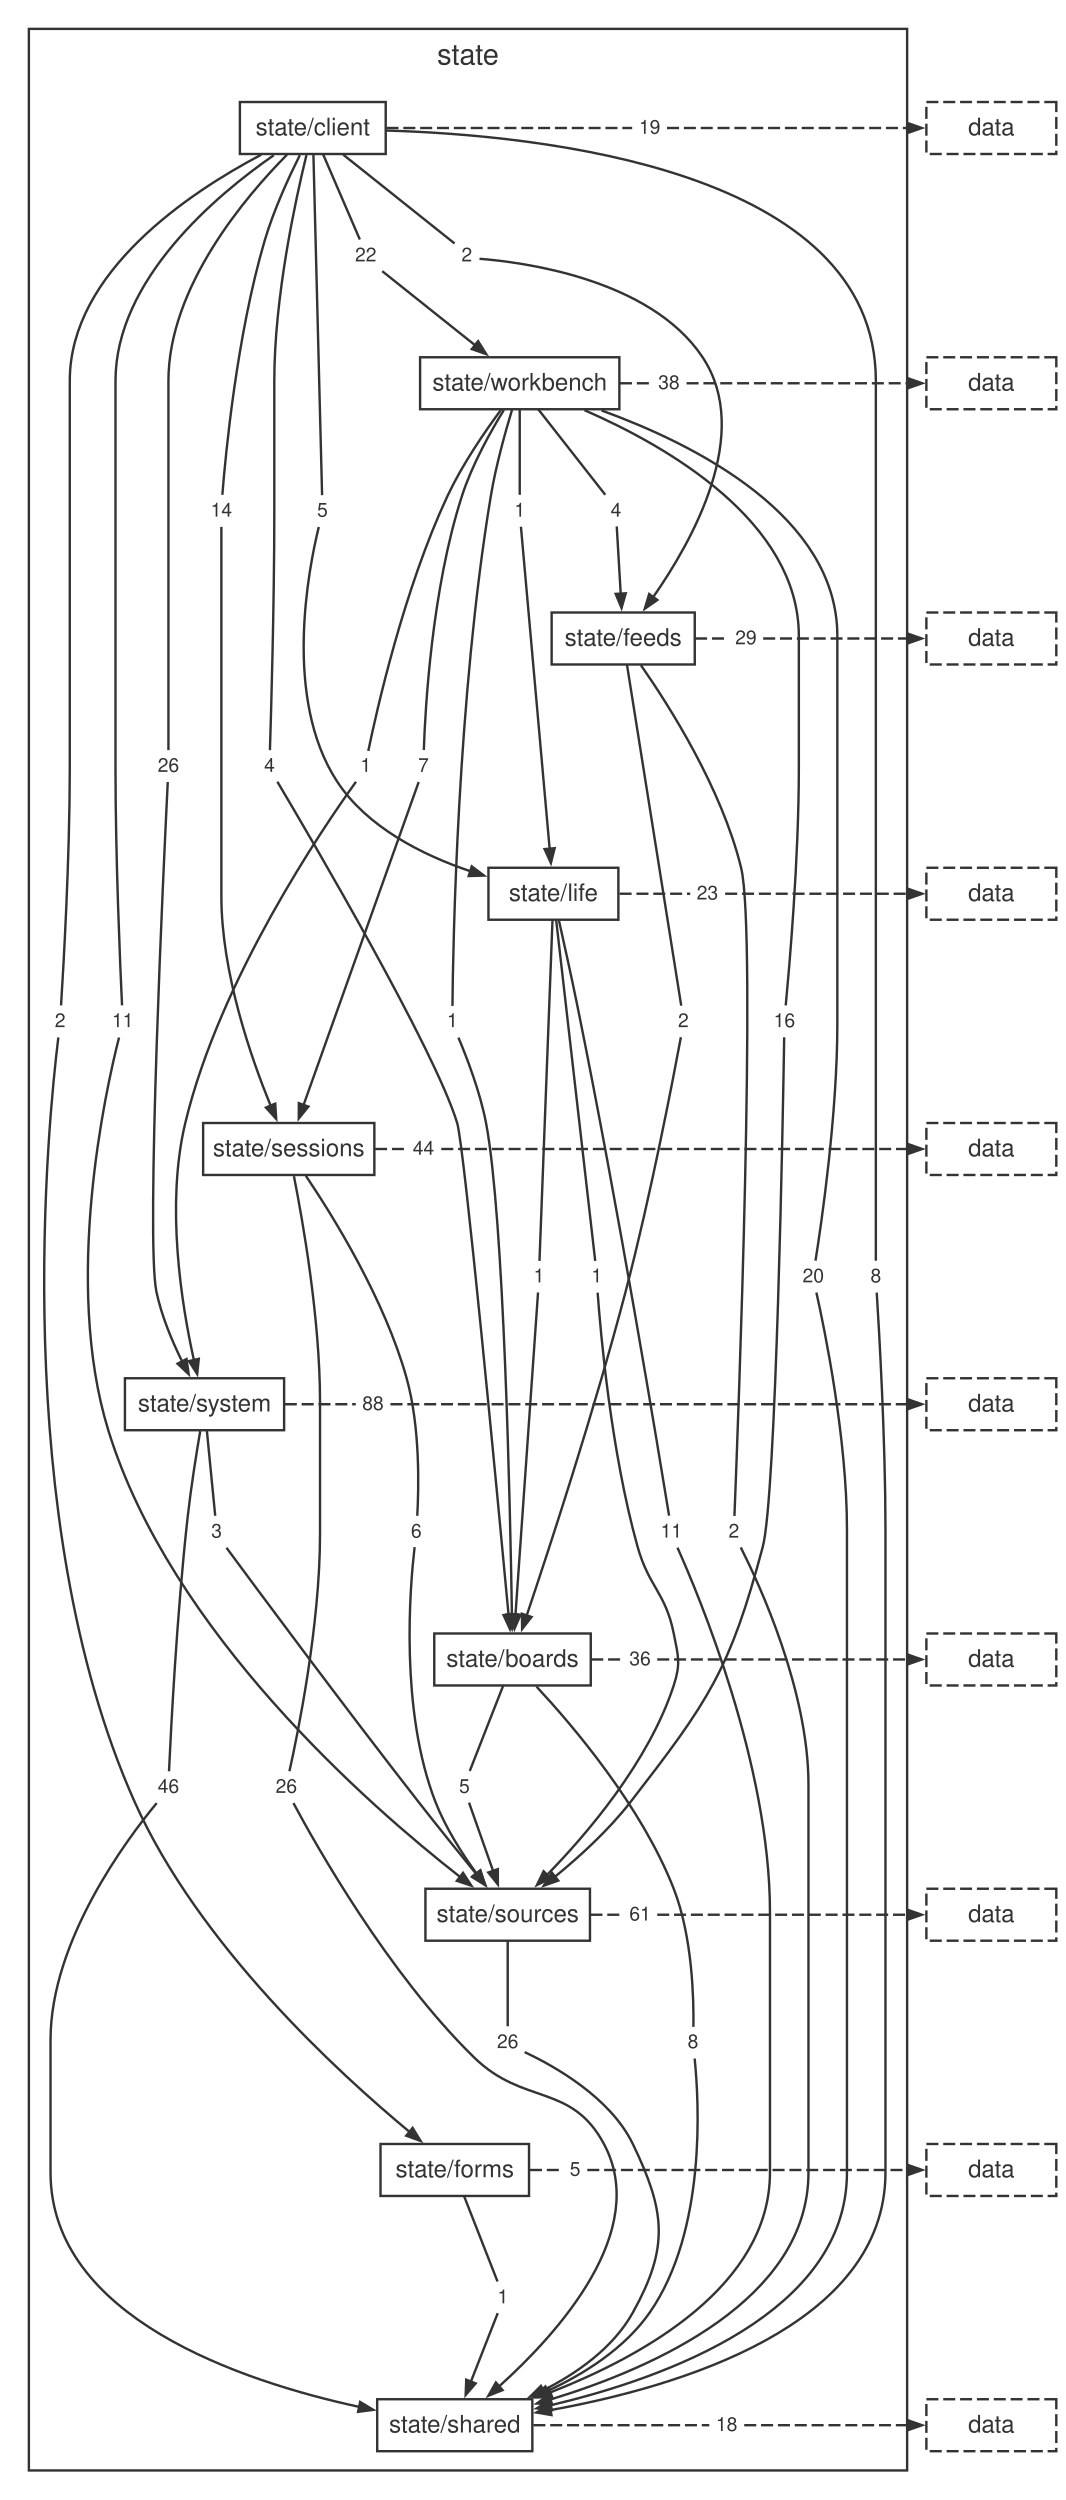
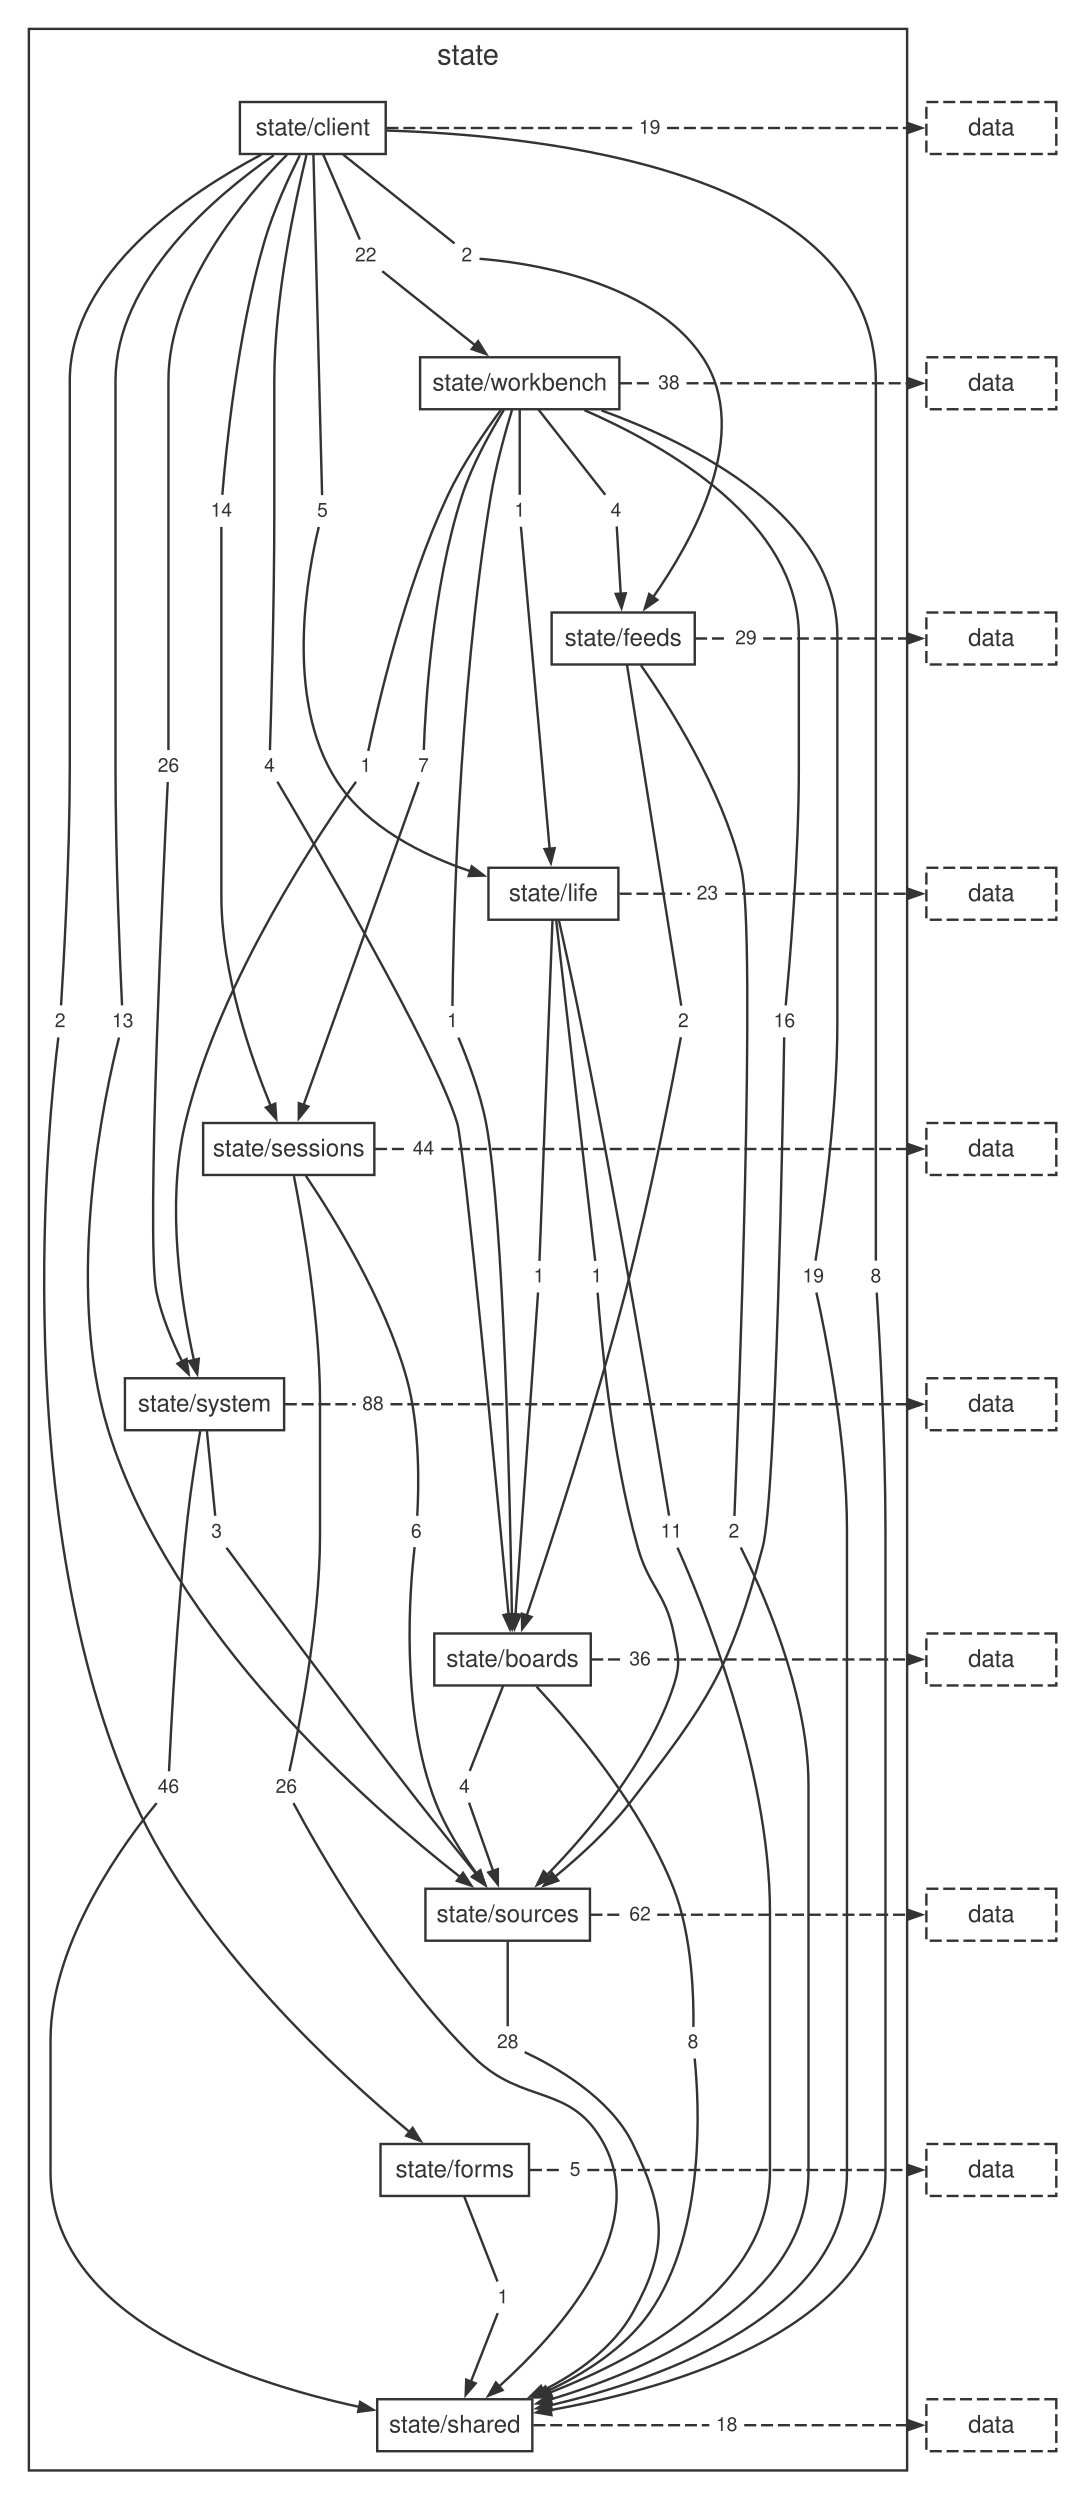
<svg xmlns="http://www.w3.org/2000/svg" width="443pt" height="1039pt" viewBox="0.00 0.00 443.00 1039.00">
  <style>svg { color: #333333; } @media (prefers-color-scheme: dark) { svg { color: #cccccc; background: #1e1e1e; } }</style>
  <g id="graph0" class="graph" transform="scale(1 1) rotate(0) translate(4 1034.72)">
    <g id="clust1" class="cluster">
      <polygon fill="none" stroke="currentColor" points="8,-8 8,-1022.72 373,-1022.72 373,-8 8,-8" />
      <text fill="currentColor" xml:space="preserve" text-anchor="middle" x="190.5" y="-1007.92" font-family="Helvetica,Arial,sans-serif" font-size="12.00">state</text>
    </g>
    <g id="node1" class="node">
      <polygon fill="none" stroke="currentColor" points="156.3,-992.32 95.7,-992.32 95.7,-970.72 156.3,-970.72 156.3,-992.32" />
      <text fill="currentColor" xml:space="preserve" text-anchor="middle" x="126" y="-978.52" font-family="Helvetica,Arial,sans-serif" font-size="10.00">state/client</text>
    </g>
    <g id="node2" class="node">
      <polygon fill="none" stroke="currentColor" points="253.41,-886.24 170.59,-886.24 170.59,-864.64 253.41,-864.64 253.41,-886.24" />
      <text fill="currentColor" xml:space="preserve" text-anchor="middle" x="212" y="-872.44" font-family="Helvetica,Arial,sans-serif" font-size="10.00">state/workbench</text>
    </g>
    <g id="node11" class="node">
      <polygon fill="none" stroke="none" points="112.88,-722.56 103.12,-722.56 103.12,-710.08 112.88,-710.08 112.88,-722.56" />
      <text fill="currentColor" xml:space="preserve" text-anchor="middle" x="108" y="-713.92" font-family="Helvetica,Arial,sans-serif" font-size="8.00">4</text>
    </g>
    <g id="edge10" class="edge">
      <path fill="none" stroke="currentColor" d="M123.36,-970.26C118.81,-951.68 110,-911.18 110,-876.44 110,-876.44 110,-876.44 110,-821.4 110,-783.81 108.68,-738.59 108.18,-722.96" />
    </g>
    <g id="node12" class="node">
      <polygon fill="none" stroke="none" points="194.88,-934.72 185.12,-934.72 185.12,-922.24 194.88,-922.24 194.88,-934.72" />
      <text fill="currentColor" xml:space="preserve" text-anchor="middle" x="190" y="-926.08" font-family="Helvetica,Arial,sans-serif" font-size="8.00">2</text>
    </g>
    <g id="edge12" class="edge">
      <path fill="none" stroke="currentColor" d="M138.64,-970.44C152.78,-959.16 174.98,-941.46 184.91,-933.54" />
    </g>
    <g id="node13" class="node">
      <polygon fill="none" stroke="none" points="25.88,-616.48 16.12,-616.48 16.12,-604 25.88,-604 25.88,-616.48" />
      <text fill="currentColor" xml:space="preserve" text-anchor="middle" x="21" y="-607.84" font-family="Helvetica,Arial,sans-serif" font-size="8.00">2</text>
    </g>
    <g id="edge14" class="edge">
      <path fill="none" stroke="currentColor" d="M104.58,-970.43C74.93,-954.81 25,-921.76 25,-876.44 25,-876.44 25,-876.44 25,-715.32 25,-677.71 22.36,-632.51 21.37,-616.88" />
    </g>
    <g id="node14" class="node">
      <polygon fill="none" stroke="none" points="134.88,-828.64 125.12,-828.64 125.12,-816.16 134.88,-816.16 134.88,-828.64" />
      <text fill="currentColor" xml:space="preserve" text-anchor="middle" x="130" y="-820" font-family="Helvetica,Arial,sans-serif" font-size="8.00">5</text>
    </g>
    <g id="edge16" class="edge">
      <path fill="none" stroke="currentColor" d="M126.25,-970.69C127.01,-940.86 129.27,-852 129.86,-828.93" />
    </g>
    <g id="node15" class="node">
      <polygon fill="none" stroke="none" points="94.88,-828.64 81.12,-828.64 81.12,-816.16 94.88,-816.16 94.88,-828.64" />
      <text fill="currentColor" xml:space="preserve" text-anchor="middle" x="88" y="-820" font-family="Helvetica,Arial,sans-serif" font-size="8.00">14</text>
    </g>
    <g id="edge18" class="edge">
      <path fill="none" stroke="currentColor" d="M120.62,-970.25C116.07,-961.15 109.72,-947.37 106,-934.72 94.4,-895.28 89.72,-845.64 88.41,-829.07" />
    </g>
    <g id="node16" class="node">
      <polygon fill="none" stroke="none" points="364.88,-510.4 355.12,-510.4 355.12,-497.92 364.88,-497.92 364.88,-510.4" />
      <text fill="currentColor" xml:space="preserve" text-anchor="middle" x="360" y="-501.76" font-family="Helvetica,Arial,sans-serif" font-size="8.00">8</text>
    </g>
    <g id="edge20" class="edge">
      <path fill="none" stroke="currentColor" d="M156.59,-980.47C220.02,-978.59 360,-964.48 360,-876.44 360,-876.44 360,-876.44 360,-609.24 360,-571.66 360,-526.44 360,-510.8" />
    </g>
    <g id="node17" class="node">
      <polygon fill="none" stroke="none" points="53.88,-616.48 40.12,-616.48 40.12,-604 53.88,-604 53.88,-616.48" />
-       <text fill="currentColor" xml:space="preserve" text-anchor="middle" x="47" y="-607.84" font-family="Helvetica,Arial,sans-serif" font-size="8.00">11</text>
+       <text fill="currentColor" xml:space="preserve" text-anchor="middle" x="47" y="-607.84" font-family="Helvetica,Arial,sans-serif" font-size="8.00">13</text>
    </g>
    <g id="edge22" class="edge">
      <path fill="none" stroke="currentColor" d="M109.8,-970.23C85.9,-953.63 44,-918.54 44,-876.44 44,-876.44 44,-876.44 44,-715.32 44,-677.72 45.98,-632.51 46.72,-616.88" />
    </g>
    <g id="node18" class="node">
      <polygon fill="none" stroke="none" points="72.88,-722.56 59.12,-722.56 59.12,-710.08 72.88,-710.08 72.88,-722.56" />
      <text fill="currentColor" xml:space="preserve" text-anchor="middle" x="66" y="-713.92" font-family="Helvetica,Arial,sans-serif" font-size="8.00">26</text>
    </g>
    <g id="edge24" class="edge">
      <path fill="none" stroke="currentColor" d="M115.27,-970.41C98.02,-953 66,-915.44 66,-876.44 66,-876.44 66,-876.44 66,-821.4 66,-783.82 66,-738.6 66,-722.96" />
    </g>
    <g id="node19" class="node">
      <polygon fill="none" stroke="none" points="154.88,-934.72 141.12,-934.72 141.12,-922.24 154.88,-922.24 154.88,-934.72" />
      <text fill="currentColor" xml:space="preserve" text-anchor="middle" x="148" y="-926.08" font-family="Helvetica,Arial,sans-serif" font-size="8.00">22</text>
    </g>
    <g id="edge26" class="edge">
      <path fill="none" stroke="currentColor" d="M130.24,-970.68C134.79,-960.13 141.84,-943.76 145.55,-935.17" />
    </g>
    <g id="node20" class="node">
      <polygon fill="none" stroke="none" points="272.88,-987.76 259.12,-987.76 259.12,-975.28 272.88,-975.28 272.88,-987.76" />
      <text fill="currentColor" xml:space="preserve" text-anchor="middle" x="266" y="-979.12" font-family="Helvetica,Arial,sans-serif" font-size="8.00">19</text>
    </g>
    <g id="edge28" class="edge">
      <path fill="none" stroke="currentColor" stroke-dasharray="5,2" d="M156.62,-981.52C190.66,-981.52 224.7,-981.52 258.74,-981.52" />
    </g>
    <g id="node3" class="node">
      <polygon fill="none" stroke="currentColor" points="284.74,-780.16 225.26,-780.16 225.26,-758.56 284.74,-758.56 284.74,-780.16" />
      <text fill="currentColor" xml:space="preserve" text-anchor="middle" x="255" y="-766.36" font-family="Helvetica,Arial,sans-serif" font-size="10.00">state/feeds</text>
    </g>
    <g id="node21" class="node">
      <polygon fill="none" stroke="none" points="188.88,-616.48 179.12,-616.48 179.12,-604 188.88,-604 188.88,-616.48" />
      <text fill="currentColor" xml:space="preserve" text-anchor="middle" x="184" y="-607.84" font-family="Helvetica,Arial,sans-serif" font-size="8.00">1</text>
    </g>
    <g id="edge30" class="edge">
      <path fill="none" stroke="currentColor" d="M208.79,-864.37C206,-855.16 202.08,-841.13 200,-828.64 186.09,-745.02 184.27,-641.29 184.04,-616.66" />
    </g>
    <g id="node22" class="node">
      <polygon fill="none" stroke="none" points="256.88,-828.64 247.12,-828.64 247.12,-816.16 256.88,-816.16 256.88,-828.64" />
      <text fill="currentColor" xml:space="preserve" text-anchor="middle" x="252" y="-820" font-family="Helvetica,Arial,sans-serif" font-size="8.00">4</text>
    </g>
    <g id="edge32" class="edge">
      <path fill="none" stroke="currentColor" d="M219.71,-864.6C227.98,-854.05 240.81,-837.68 247.54,-829.09" />
    </g>
    <g id="node23" class="node">
      <polygon fill="none" stroke="none" points="216.88,-828.64 207.12,-828.64 207.12,-816.16 216.88,-816.16 216.88,-828.64" />
      <text fill="currentColor" xml:space="preserve" text-anchor="middle" x="212" y="-820" font-family="Helvetica,Arial,sans-serif" font-size="8.00">1</text>
    </g>
    <g id="edge34" class="edge">
      <path fill="none" stroke="currentColor" d="M212,-864.6C212,-854.05 212,-837.68 212,-829.09" />
    </g>
    <g id="node24" class="node">
      <polygon fill="none" stroke="none" points="176.88,-722.56 167.12,-722.56 167.12,-710.08 176.88,-710.08 176.88,-722.56" />
      <text fill="currentColor" xml:space="preserve" text-anchor="middle" x="172" y="-713.92" font-family="Helvetica,Arial,sans-serif" font-size="8.00">7</text>
    </g>
    <g id="edge36" class="edge">
      <path fill="none" stroke="currentColor" d="M205.41,-864.33C199.87,-855.34 192.2,-841.62 188,-828.64 175.39,-789.63 172.7,-739.71 172.14,-723.03" />
    </g>
    <g id="node25" class="node">
      <polygon fill="none" stroke="none" points="340.88,-510.4 327.12,-510.4 327.12,-497.92 340.88,-497.92 340.88,-510.4" />
-       <text fill="currentColor" xml:space="preserve" text-anchor="middle" x="334" y="-501.76" font-family="Helvetica,Arial,sans-serif" font-size="8.00">20</text>
+       <text fill="currentColor" xml:space="preserve" text-anchor="middle" x="334" y="-501.76" font-family="Helvetica,Arial,sans-serif" font-size="8.00">19</text>
    </g>
    <g id="edge38" class="edge">
      <path fill="none" stroke="currentColor" d="M245.99,-864.14C285.1,-849.94 344,-820.26 344,-770.36 344,-770.36 344,-770.36 344,-609.24 344,-571.48 337.4,-526.37 334.92,-510.78" />
    </g>
    <g id="node26" class="node">
      <polygon fill="none" stroke="none" points="328.88,-616.48 315.12,-616.48 315.12,-604 328.88,-604 328.88,-616.48" />
      <text fill="currentColor" xml:space="preserve" text-anchor="middle" x="322" y="-607.84" font-family="Helvetica,Arial,sans-serif" font-size="8.00">16</text>
    </g>
    <g id="edge40" class="edge">
      <path fill="none" stroke="currentColor" d="M238.9,-864.25C273.17,-849.32 328,-817.98 328,-770.36 328,-770.36 328,-770.36 328,-715.32 328,-677.67 324.04,-632.49 322.55,-616.87" />
    </g>
    <g id="node27" class="node">
      <polygon fill="none" stroke="none" points="152.88,-722.56 143.12,-722.56 143.12,-710.08 152.88,-710.08 152.88,-722.56" />
      <text fill="currentColor" xml:space="preserve" text-anchor="middle" x="148" y="-713.92" font-family="Helvetica,Arial,sans-serif" font-size="8.00">1</text>
    </g>
    <g id="edge42" class="edge">
      <path fill="none" stroke="currentColor" d="M204.2,-864.38C197.56,-855.42 188.13,-841.72 182,-828.64 163.82,-789.85 152.44,-738.96 149.06,-722.62" />
    </g>
    <g id="node28" class="node">
      <polygon fill="none" stroke="none" points="280.88,-881.68 267.12,-881.68 267.12,-869.2 280.88,-869.2 280.88,-881.68" />
      <text fill="currentColor" xml:space="preserve" text-anchor="middle" x="274" y="-873.04" font-family="Helvetica,Arial,sans-serif" font-size="8.00">38</text>
    </g>
    <g id="edge44" class="edge">
      <path fill="none" stroke="currentColor" stroke-dasharray="5,2" d="M253.66,-875.44C258,-875.44 262.34,-875.44 266.69,-875.44" />
    </g>
    <g id="node4" class="node">
      <polygon fill="none" stroke="currentColor" points="253,-674.08 199,-674.08 199,-652.48 253,-652.48 253,-674.08" />
      <text fill="currentColor" xml:space="preserve" text-anchor="middle" x="226" y="-660.28" font-family="Helvetica,Arial,sans-serif" font-size="10.00">state/life</text>
    </g>
    <g id="node29" class="node">
      <polygon fill="none" stroke="none" points="284.88,-616.48 275.12,-616.48 275.12,-604 284.88,-604 284.88,-616.48" />
      <text fill="currentColor" xml:space="preserve" text-anchor="middle" x="280" y="-607.84" font-family="Helvetica,Arial,sans-serif" font-size="8.00">2</text>
    </g>
    <g id="edge46" class="edge">
      <path fill="none" stroke="currentColor" d="M256.56,-758.53C261.31,-728.7 275.45,-639.84 279.12,-616.77" />
    </g>
    <g id="node30" class="node">
      <polygon fill="none" stroke="none" points="305.88,-404.32 296.12,-404.32 296.12,-391.84 305.88,-391.84 305.88,-404.32" />
      <text fill="currentColor" xml:space="preserve" text-anchor="middle" x="301" y="-395.68" font-family="Helvetica,Arial,sans-serif" font-size="8.00">2</text>
    </g>
    <g id="edge48" class="edge">
      <path fill="none" stroke="currentColor" d="M262.35,-758.28C273.92,-741.7 295.9,-707.23 304,-674.08 310.6,-647.06 302.7,-441.42 301.23,-404.69" />
    </g>
    <g id="node31" class="node">
      <polygon fill="none" stroke="none" points="312.88,-775.6 299.12,-775.6 299.12,-763.12 312.88,-763.12 312.88,-775.6" />
      <text fill="currentColor" xml:space="preserve" text-anchor="middle" x="306" y="-766.96" font-family="Helvetica,Arial,sans-serif" font-size="8.00">29</text>
    </g>
    <g id="edge50" class="edge">
      <path fill="none" stroke="currentColor" stroke-dasharray="5,2" d="M284.88,-769.36C289.5,-769.36 294.12,-769.36 298.74,-769.36" />
    </g>
    <g id="node5" class="node">
      <polygon fill="none" stroke="currentColor" points="151.58,-568 80.42,-568 80.42,-546.4 151.58,-546.4 151.58,-568" />
      <text fill="currentColor" xml:space="preserve" text-anchor="middle" x="116" y="-554.2" font-family="Helvetica,Arial,sans-serif" font-size="10.00">state/sessions</text>
    </g>
    <g id="node32" class="node">
      <polygon fill="none" stroke="none" points="224.88,-510.4 215.12,-510.4 215.12,-497.92 224.88,-497.92 224.88,-510.4" />
      <text fill="currentColor" xml:space="preserve" text-anchor="middle" x="220" y="-501.76" font-family="Helvetica,Arial,sans-serif" font-size="8.00">1</text>
    </g>
    <g id="edge52" class="edge">
      <path fill="none" stroke="currentColor" d="M225.62,-652.45C224.49,-622.62 221.09,-533.76 220.21,-510.69" />
    </g>
    <g id="node33" class="node">
      <polygon fill="none" stroke="none" points="281.88,-404.32 268.12,-404.32 268.12,-391.84 281.88,-391.84 281.88,-404.32" />
      <text fill="currentColor" xml:space="preserve" text-anchor="middle" x="275" y="-395.68" font-family="Helvetica,Arial,sans-serif" font-size="8.00">11</text>
    </g>
    <g id="edge54" class="edge">
      <path fill="none" stroke="currentColor" d="M228.31,-652.11C230.39,-642.84 233.5,-628.76 236,-616.48 253.04,-532.69 269.99,-429.91 274.07,-404.81" />
    </g>
    <g id="node34" class="node">
      <polygon fill="none" stroke="none" points="248.88,-510.4 239.12,-510.4 239.12,-497.92 248.88,-497.92 248.88,-510.4" />
      <text fill="currentColor" xml:space="preserve" text-anchor="middle" x="244" y="-501.76" font-family="Helvetica,Arial,sans-serif" font-size="8.00">1</text>
    </g>
    <g id="edge56" class="edge">
      <path fill="none" stroke="currentColor" d="M227.13,-652.45C230.54,-622.62 240.72,-533.76 243.37,-510.69" />
    </g>
    <g id="node35" class="node">
      <polygon fill="none" stroke="none" points="296.88,-669.52 283.12,-669.52 283.12,-657.04 296.88,-657.04 296.88,-669.52" />
      <text fill="currentColor" xml:space="preserve" text-anchor="middle" x="290" y="-660.88" font-family="Helvetica,Arial,sans-serif" font-size="8.00">23</text>
    </g>
    <g id="edge58" class="edge">
      <path fill="none" stroke="currentColor" stroke-dasharray="5,2" d="M253.5,-663.28C263.29,-663.28 273.08,-663.28 282.87,-663.28" />
    </g>
    <g id="node6" class="node">
      <polygon fill="none" stroke="currentColor" points="114.08,-461.92 47.92,-461.92 47.92,-440.32 114.08,-440.32 114.08,-461.92" />
      <text fill="currentColor" xml:space="preserve" text-anchor="middle" x="81" y="-448.12" font-family="Helvetica,Arial,sans-serif" font-size="10.00">state/system</text>
    </g>
    <g id="node36" class="node">
      <polygon fill="none" stroke="none" points="121.88,-298.24 108.12,-298.24 108.12,-285.76 121.88,-285.76 121.88,-298.24" />
      <text fill="currentColor" xml:space="preserve" text-anchor="middle" x="115" y="-289.6" font-family="Helvetica,Arial,sans-serif" font-size="8.00">26</text>
    </g>
    <g id="edge60" class="edge">
      <path fill="none" stroke="currentColor" d="M118.15,-545.91C121.84,-527.29 129,-486.72 129,-452.12 129,-452.12 129,-452.12 129,-397.08 129,-359.16 119.76,-314.15 116.29,-298.61" />
    </g>
    <g id="node37" class="node">
      <polygon fill="none" stroke="none" points="173.88,-404.32 164.12,-404.32 164.12,-391.84 173.88,-391.84 173.88,-404.32" />
      <text fill="currentColor" xml:space="preserve" text-anchor="middle" x="169" y="-395.68" font-family="Helvetica,Arial,sans-serif" font-size="8.00">6</text>
    </g>
    <g id="edge62" class="edge">
      <path fill="none" stroke="currentColor" d="M123.11,-546.05C134.34,-529.39 155.85,-494.8 165,-461.92 170.69,-441.49 170.05,-415.94 169.41,-404.76" />
    </g>
    <g id="node38" class="node">
      <polygon fill="none" stroke="none" points="178.88,-563.44 165.12,-563.44 165.12,-550.96 178.88,-550.96 178.88,-563.44" />
      <text fill="currentColor" xml:space="preserve" text-anchor="middle" x="172" y="-554.8" font-family="Helvetica,Arial,sans-serif" font-size="8.00">44</text>
    </g>
    <g id="edge64" class="edge">
      <path fill="none" stroke="currentColor" stroke-dasharray="5,2" d="M151.88,-557.2C156.17,-557.2 160.47,-557.2 164.77,-557.2" />
    </g>
    <g id="node7" class="node">
      <polygon fill="none" stroke="currentColor" points="241.52,-355.84 176.48,-355.84 176.48,-334.24 241.52,-334.24 241.52,-355.84" />
      <text fill="currentColor" xml:space="preserve" text-anchor="middle" x="209" y="-342.04" font-family="Helvetica,Arial,sans-serif" font-size="10.00">state/boards</text>
    </g>
    <g id="node39" class="node">
      <polygon fill="none" stroke="none" points="72.88,-298.24 59.12,-298.24 59.12,-285.76 72.88,-285.76 72.88,-298.24" />
      <text fill="currentColor" xml:space="preserve" text-anchor="middle" x="66" y="-289.6" font-family="Helvetica,Arial,sans-serif" font-size="8.00">46</text>
    </g>
    <g id="edge66" class="edge">
      <path fill="none" stroke="currentColor" d="M79.21,-439.96C77.63,-430.7 75.38,-416.63 74,-404.32 69.46,-363.88 66.99,-314.88 66.24,-298.57" />
    </g>
    <g id="node40" class="node">
      <polygon fill="none" stroke="none" points="90.88,-404.32 81.12,-404.32 81.12,-391.84 90.88,-391.84 90.88,-404.32" />
      <text fill="currentColor" xml:space="preserve" text-anchor="middle" x="86" y="-395.68" font-family="Helvetica,Arial,sans-serif" font-size="8.00">3</text>
    </g>
    <g id="edge68" class="edge">
      <path fill="none" stroke="currentColor" d="M81.96,-440.28C83,-429.73 84.6,-413.36 85.44,-404.77" />
    </g>
    <g id="node41" class="node">
      <polygon fill="none" stroke="none" points="157.88,-457.36 144.12,-457.36 144.12,-444.88 157.88,-444.88 157.88,-457.36" />
      <text fill="currentColor" xml:space="preserve" text-anchor="middle" x="151" y="-448.72" font-family="Helvetica,Arial,sans-serif" font-size="8.00">88</text>
    </g>
    <g id="edge70" class="edge">
      <path fill="none" stroke="currentColor" stroke-dasharray="5,2" d="M114.36,-451.12C124.19,-451.12 134.02,-451.12 143.84,-451.12" />
    </g>
    <g id="node8" class="node">
      <polygon fill="none" stroke="currentColor" points="241.19,-249.76 172.81,-249.76 172.81,-228.16 241.19,-228.16 241.19,-249.76" />
      <text fill="currentColor" xml:space="preserve" text-anchor="middle" x="207" y="-235.96" font-family="Helvetica,Arial,sans-serif" font-size="10.00">state/sources</text>
    </g>
    <g id="node42" class="node">
      <polygon fill="none" stroke="none" points="288.88,-192.16 279.12,-192.16 279.12,-179.68 288.88,-179.68 288.88,-192.16" />
      <text fill="currentColor" xml:space="preserve" text-anchor="middle" x="284" y="-183.52" font-family="Helvetica,Arial,sans-serif" font-size="8.00">8</text>
    </g>
    <g id="edge72" class="edge">
      <path fill="none" stroke="currentColor" d="M218.98,-333.76C234.14,-317.46 262.64,-283.99 276,-249.76 283.84,-229.68 284.36,-203.51 284.18,-192.35" />
    </g>
    <g id="node43" class="node">
      <polygon fill="none" stroke="none" points="193.88,-298.24 184.12,-298.24 184.12,-285.76 193.88,-285.76 193.88,-298.24" />
-       <text fill="currentColor" xml:space="preserve" text-anchor="middle" x="189" y="-289.6" font-family="Helvetica,Arial,sans-serif" font-size="8.00">5</text>
+       <text fill="currentColor" xml:space="preserve" text-anchor="middle" x="189" y="-289.6" font-family="Helvetica,Arial,sans-serif" font-size="8.00">4</text>
    </g>
    <g id="edge74" class="edge">
      <path fill="none" stroke="currentColor" d="M205.14,-334.2C201.01,-323.65 194.6,-307.28 191.23,-298.69" />
    </g>
    <g id="node44" class="node">
      <polygon fill="none" stroke="none" points="268.88,-351.28 255.12,-351.28 255.12,-338.8 268.88,-338.8 268.88,-351.28" />
      <text fill="currentColor" xml:space="preserve" text-anchor="middle" x="262" y="-342.64" font-family="Helvetica,Arial,sans-serif" font-size="8.00">36</text>
    </g>
    <g id="edge76" class="edge">
      <path fill="none" stroke="currentColor" stroke-dasharray="5,2" d="M241.71,-345.04C246.04,-345.04 250.38,-345.04 254.71,-345.04" />
    </g>
    <g id="node9" class="node">
      <polygon fill="none" stroke="currentColor" points="215.86,-143.68 154.14,-143.68 154.14,-122.08 215.86,-122.08 215.86,-143.68" />
      <text fill="currentColor" xml:space="preserve" text-anchor="middle" x="185" y="-129.88" font-family="Helvetica,Arial,sans-serif" font-size="10.00">state/forms</text>
    </g>
    <g id="node45" class="node">
      <polygon fill="none" stroke="none" points="213.88,-192.16 200.12,-192.16 200.12,-179.68 213.88,-179.68 213.88,-192.16" />
-       <text fill="currentColor" xml:space="preserve" text-anchor="middle" x="207" y="-183.52" font-family="Helvetica,Arial,sans-serif" font-size="8.00">26</text>
+       <text fill="currentColor" xml:space="preserve" text-anchor="middle" x="207" y="-183.52" font-family="Helvetica,Arial,sans-serif" font-size="8.00">28</text>
    </g>
    <g id="edge78" class="edge">
      <path fill="none" stroke="currentColor" d="M207,-228.12C207,-217.57 207,-201.2 207,-192.61" />
    </g>
    <g id="node46" class="node">
      <polygon fill="none" stroke="none" points="268.88,-245.2 255.12,-245.2 255.12,-232.72 268.88,-232.72 268.88,-245.2" />
-       <text fill="currentColor" xml:space="preserve" text-anchor="middle" x="262" y="-236.56" font-family="Helvetica,Arial,sans-serif" font-size="8.00">61</text>
+       <text fill="currentColor" xml:space="preserve" text-anchor="middle" x="262" y="-236.56" font-family="Helvetica,Arial,sans-serif" font-size="8.00">62</text>
    </g>
    <g id="edge80" class="edge">
      <path fill="none" stroke="currentColor" stroke-dasharray="5,2" d="M241.38,-238.96C245.89,-238.96 250.4,-238.96 254.91,-238.96" />
    </g>
    <g id="node10" class="node">
      <polygon fill="none" stroke="currentColor" points="217.24,-37.6 152.76,-37.6 152.76,-16 217.24,-16 217.24,-37.6" />
      <text fill="currentColor" xml:space="preserve" text-anchor="middle" x="185" y="-23.8" font-family="Helvetica,Arial,sans-serif" font-size="10.00">state/shared</text>
    </g>
    <g id="node47" class="node">
      <polygon fill="none" stroke="none" points="209.88,-86.08 200.12,-86.08 200.12,-73.6 209.88,-73.6 209.88,-86.08" />
      <text fill="currentColor" xml:space="preserve" text-anchor="middle" x="205" y="-77.44" font-family="Helvetica,Arial,sans-serif" font-size="8.00">1</text>
    </g>
    <g id="edge82" class="edge">
      <path fill="none" stroke="currentColor" d="M188.86,-122.04C192.99,-111.49 199.4,-95.12 202.77,-86.53" />
    </g>
    <g id="node48" class="node">
      <polygon fill="none" stroke="none" points="239.88,-139.12 230.12,-139.12 230.12,-126.64 239.88,-126.64 239.88,-139.12" />
      <text fill="currentColor" xml:space="preserve" text-anchor="middle" x="235" y="-130.48" font-family="Helvetica,Arial,sans-serif" font-size="8.00">5</text>
    </g>
    <g id="edge84" class="edge">
      <path fill="none" stroke="currentColor" stroke-dasharray="5,2" d="M216.25,-132.88C220.74,-132.88 225.23,-132.88 229.73,-132.88" />
    </g>
    <g id="node49" class="node">
      <polygon fill="none" stroke="none" points="304.88,-33.04 291.12,-33.04 291.12,-20.56 304.88,-20.56 304.88,-33.04" />
      <text fill="currentColor" xml:space="preserve" text-anchor="middle" x="298" y="-24.4" font-family="Helvetica,Arial,sans-serif" font-size="8.00">18</text>
    </g>
    <g id="edge86" class="edge">
      <path fill="none" stroke="currentColor" stroke-dasharray="5,2" d="M217.66,-26.8C242.04,-26.8 266.41,-26.8 290.78,-26.8" />
    </g>
    <g id="edge11" class="edge">
      <path fill="none" stroke="currentColor" d="M111.27,-709.84C124.86,-686.95 176.66,-598.73 186,-568 188.97,-558.24 202.63,-414.15 207.37,-363.49" />
      <polygon fill="currentColor" stroke="currentColor" points="209.45,-363.88 207.92,-357.71 205.27,-363.49 209.45,-363.88" />
    </g>
    <g id="edge13" class="edge">
      <path fill="none" stroke="currentColor" d="M195.28,-927.17C212.35,-925.86 266.15,-919.15 288,-886.24 308.93,-854.73 283.82,-809.91 267.28,-786.31" />
      <polygon fill="currentColor" stroke="currentColor" points="269.19,-785.37 263.97,-781.74 265.79,-787.84 269.19,-785.37" />
    </g>
    <g id="edge15" class="edge">
      <path fill="none" stroke="currentColor" d="M20.25,-603.57C16.21,-570.93 -1,-404.2 52,-285.76 78.57,-226.38 136.54,-173.26 166.4,-148.54" />
      <polygon fill="currentColor" stroke="currentColor" points="167.49,-150.36 170.81,-144.94 164.83,-147.11 167.49,-150.36" />
    </g>
    <g id="edge17" class="edge">
      <path fill="none" stroke="currentColor" d="M128.49,-815.71C124.19,-798.24 113.62,-744.47 136,-710.08 148.52,-690.84 171.77,-679.3 191.51,-672.62" />
      <polygon fill="currentColor" stroke="currentColor" points="192.07,-674.65 197.15,-670.83 190.79,-670.64 192.07,-674.65" />
    </g>
    <g id="edge19" class="edge">
      <path fill="none" stroke="currentColor" d="M88,-815.76C88,-800.12 88,-754.9 88,-717.32 88,-717.32 88,-717.32 88,-662.28 88,-630.62 100.23,-595.34 108.53,-575.06" />
      <polygon fill="currentColor" stroke="currentColor" points="110.39,-576.04 110.79,-569.69 106.52,-574.41 110.39,-576.04" />
    </g>
    <g id="edge21" class="edge">
      <path fill="none" stroke="currentColor" d="M360.37,-497.52C361.36,-481.89 364,-436.69 364,-399.08 364,-399.08 364,-399.08 364,-131.88 364,-67.85 277.34,-42.53 224.62,-33.06" />
      <polygon fill="currentColor" stroke="currentColor" points="225.18,-31.02 218.91,-32.08 224.47,-35.16 225.18,-31.02" />
    </g>
    <g id="edge23" class="edge">
      <path fill="none" stroke="currentColor" d="M45.47,-603.52C39.92,-581.69 22.08,-501.74 41,-440.32 66.88,-356.31 149.33,-284.25 187.39,-254.52" />
      <polygon fill="currentColor" stroke="currentColor" points="188.44,-256.36 191.91,-251.03 185.87,-253.03 188.44,-256.36" />
    </g>
    <g id="edge25" class="edge">
      <path fill="none" stroke="currentColor" d="M65.72,-709.71C64.13,-677.72 56.56,-519.17 61,-497.92 63.11,-487.83 67.56,-477.25 71.73,-468.8" />
      <polygon fill="currentColor" stroke="currentColor" points="73.53,-469.9 74.42,-463.61 69.8,-467.97 73.53,-469.9" />
    </g>
    <g id="edge27" class="edge">
      <path fill="none" stroke="currentColor" d="M154.85,-922.02C164.02,-914.7 180.64,-901.45 193.6,-891.11" />
      <polygon fill="currentColor" stroke="currentColor" points="194.7,-892.93 198.08,-887.54 192.08,-889.64 194.7,-892.93" />
    </g>
    <g id="node50" class="node">
      <polygon fill="none" stroke="currentColor" stroke-dasharray="5,2" points="435,-992.32 381,-992.32 381,-970.72 435,-970.72 435,-992.32" />
      <text fill="currentColor" xml:space="preserve" text-anchor="middle" x="408" y="-978.52" font-family="Helvetica,Arial,sans-serif" font-size="10.00">data</text>
    </g>
    <g id="edge29" class="edge">
      <path fill="none" stroke="currentColor" stroke-dasharray="5,2" d="M273.21,-981.52C306.64,-981.52 340.06,-981.52 373.49,-981.52" />
      <polygon fill="currentColor" stroke="currentColor" points="373.11,-983.62 379.11,-981.52 373.11,-979.42 373.11,-983.62" />
    </g>
    <g id="edge31" class="edge">
      <path fill="none" stroke="currentColor" d="M186.52,-603.5C189.83,-595.66 195.51,-581.07 198,-568 205.45,-528.94 208.03,-408.88 208.76,-363.58" />
      <polygon fill="currentColor" stroke="currentColor" points="210.85,-363.81 208.85,-357.78 206.66,-363.75 210.85,-363.81" />
    </g>
    <g id="edge33" class="edge">
      <path fill="none" stroke="currentColor" d="M252.32,-815.94C252.71,-809.28 253.39,-797.71 253.97,-787.89" />
      <polygon fill="currentColor" stroke="currentColor" points="256.06,-788.14 254.31,-782.03 251.87,-787.9 256.06,-788.14" />
    </g>
    <g id="edge35" class="edge">
      <path fill="none" stroke="currentColor" d="M212.5,-815.81C214.41,-794.36 221.32,-716.81 224.45,-681.73" />
      <polygon fill="currentColor" stroke="currentColor" points="226.51,-682.21 224.95,-676.05 222.33,-681.84 226.51,-682.21" />
    </g>
    <g id="edge37" class="edge">
      <path fill="none" stroke="currentColor" d="M170.01,-709.73C162.33,-688.19 134.49,-610.08 122.06,-575.21" />
      <polygon fill="currentColor" stroke="currentColor" points="124.16,-574.83 120.17,-569.89 120.2,-576.24 124.16,-574.83" />
    </g>
    <g id="edge39" class="edge">
      <path fill="none" stroke="currentColor" d="M335.29,-497.55C338.76,-482.01 348,-437 348,-399.08 348,-399.08 348,-399.08 348,-131.88 348,-73.6 273.05,-46.5 224.8,-35.09" />
      <polygon fill="currentColor" stroke="currentColor" points="225.39,-33.07 219.07,-33.79 224.46,-37.17 225.39,-33.07" />
    </g>
    <g id="edge41" class="edge">
      <path fill="none" stroke="currentColor" d="M321.91,-603.62C321.4,-571.59 318.58,-412.83 313,-391.84 299.36,-340.52 290.51,-327.76 258,-285.76 248.99,-274.12 236.78,-263.03 226.56,-254.68" />
      <polygon fill="currentColor" stroke="currentColor" points="228,-253.14 222,-251.04 225.38,-256.43 228,-253.14" />
    </g>
    <g id="edge43" class="edge">
      <path fill="none" stroke="currentColor" d="M143.95,-709.81C130.51,-691.13 87.39,-628 73,-568 64.79,-533.79 71.49,-492.4 76.58,-469.5" />
      <polygon fill="currentColor" stroke="currentColor" points="78.62,-470 77.95,-463.68 74.53,-469.05 78.62,-470" />
    </g>
    <g id="node51" class="node">
      <polygon fill="none" stroke="currentColor" stroke-dasharray="5,2" points="435,-886.24 381,-886.24 381,-864.64 435,-864.64 435,-886.24" />
      <text fill="currentColor" xml:space="preserve" text-anchor="middle" x="408" y="-872.44" font-family="Helvetica,Arial,sans-serif" font-size="10.00">data</text>
    </g>
    <g id="edge45" class="edge">
      <path fill="none" stroke="currentColor" stroke-dasharray="5,2" d="M281.33,-875.44C312.02,-875.44 342.71,-875.44 373.4,-875.44" />
      <polygon fill="currentColor" stroke="currentColor" points="373.27,-877.54 379.27,-875.44 373.27,-873.34 373.27,-877.54" />
    </g>
    <g id="edge47" class="edge">
      <path fill="none" stroke="currentColor" d="M278.97,-603.64C275.93,-587.26 266.52,-538.08 256,-497.92 243.08,-448.62 224.35,-391.43 214.91,-363.37" />
      <polygon fill="currentColor" stroke="currentColor" points="216.9,-362.71 212.99,-357.7 212.92,-364.05 216.9,-362.71" />
    </g>
    <g id="edge49" class="edge">
      <path fill="none" stroke="currentColor" d="M303.86,-391.61C311.54,-376.42 332,-332.22 332,-293 332,-293 332,-293 332,-131.88 332,-79.15 268.23,-50.73 224.69,-37.47" />
      <polygon fill="currentColor" stroke="currentColor" points="225.42,-35.5 219.08,-35.82 224.24,-39.53 225.42,-35.5" />
    </g>
    <g id="node52" class="node">
      <polygon fill="none" stroke="currentColor" stroke-dasharray="5,2" points="435,-780.16 381,-780.16 381,-758.56 435,-758.56 435,-780.16" />
      <text fill="currentColor" xml:space="preserve" text-anchor="middle" x="408" y="-766.36" font-family="Helvetica,Arial,sans-serif" font-size="10.00">data</text>
    </g>
    <g id="edge51" class="edge">
      <path fill="none" stroke="currentColor" stroke-dasharray="5,2" d="M313.17,-769.36C333.19,-769.36 353.2,-769.36 373.22,-769.36" />
      <polygon fill="currentColor" stroke="currentColor" points="373.08,-771.46 379.08,-769.36 373.08,-767.26 373.08,-771.46" />
    </g>
    <g id="edge53" class="edge">
      <path fill="none" stroke="currentColor" d="M219.61,-497.57C218.11,-476.12 212.68,-398.57 210.22,-363.49" />
      <polygon fill="currentColor" stroke="currentColor" points="212.34,-363.65 209.82,-357.81 208.15,-363.94 212.34,-363.65" />
    </g>
    <g id="edge55" class="edge">
      <path fill="none" stroke="currentColor" d="M277.56,-391.51C286.54,-371.49 316,-301.13 316,-239.96 316,-239.96 316,-239.96 316,-131.88 316,-84.71 263.29,-55.5 224.74,-40.45" />
      <polygon fill="currentColor" stroke="currentColor" points="225.49,-38.49 219.14,-38.34 224.01,-42.42 225.49,-38.49" />
    </g>
    <g id="edge57" class="edge">
      <path fill="none" stroke="currentColor" d="M244.38,-497.5C245.58,-480.96 249.92,-431.37 261,-391.84 265.68,-375.15 272.6,-372.84 276,-355.84 277.88,-346.43 278.98,-343.36 276,-334.24 265.61,-302.44 239.96,-272.48 223.04,-255.19" />
      <polygon fill="currentColor" stroke="currentColor" points="224.89,-254.07 219.16,-251.31 221.92,-257.04 224.89,-254.07" />
    </g>
    <g id="node53" class="node">
      <polygon fill="none" stroke="currentColor" stroke-dasharray="5,2" points="435,-674.08 381,-674.08 381,-652.48 435,-652.48 435,-674.08" />
      <text fill="currentColor" xml:space="preserve" text-anchor="middle" x="408" y="-660.28" font-family="Helvetica,Arial,sans-serif" font-size="10.00">data</text>
    </g>
    <g id="edge59" class="edge">
      <path fill="none" stroke="currentColor" stroke-dasharray="5,2" d="M297.38,-663.28C322.68,-663.28 347.98,-663.28 373.28,-663.28" />
      <polygon fill="currentColor" stroke="currentColor" points="373.26,-665.38 379.26,-663.28 373.26,-661.18 373.26,-665.38" />
    </g>
    <g id="edge61" class="edge">
      <path fill="none" stroke="currentColor" d="M117.95,-285.36C127.21,-268.04 157.22,-214.64 193,-179.68 213.63,-159.52 233.39,-169.11 247,-143.68 266.34,-107.55 228.02,-65.08 203.44,-42.95" />
      <polygon fill="currentColor" stroke="currentColor" points="204.86,-41.4 198.96,-39.03 202.09,-44.56 204.86,-41.4" />
    </g>
    <g id="edge63" class="edge">
      <path fill="none" stroke="currentColor" d="M168.31,-391.74C166.38,-375.26 162.08,-324.03 177,-285.76 181.13,-275.17 187.94,-264.49 194.03,-256.1" />
      <polygon fill="currentColor" stroke="currentColor" points="195.65,-257.45 197.58,-251.39 192.3,-254.92 195.65,-257.45" />
    </g>
    <g id="node54" class="node">
      <polygon fill="none" stroke="currentColor" stroke-dasharray="5,2" points="435,-568 381,-568 381,-546.4 435,-546.4 435,-568" />
      <text fill="currentColor" xml:space="preserve" text-anchor="middle" x="408" y="-554.2" font-family="Helvetica,Arial,sans-serif" font-size="10.00">data</text>
    </g>
    <g id="edge65" class="edge">
      <path fill="none" stroke="currentColor" stroke-dasharray="5,2" d="M179.38,-557.2C244.01,-557.2 308.65,-557.2 373.29,-557.2" />
      <polygon fill="currentColor" stroke="currentColor" points="373.25,-559.3 379.25,-557.2 373.25,-555.1 373.25,-559.3" />
    </g>
    <g id="edge67" class="edge">
      <path fill="none" stroke="currentColor" d="M61.12,-285.35C48.73,-270.39 17,-228.06 17,-186.92 17,-186.92 17,-186.92 17,-131.88 17,-71.71 95.84,-45.13 145.51,-34.36" />
      <polygon fill="currentColor" stroke="currentColor" points="145.68,-36.47 151.13,-33.19 144.82,-32.36 145.68,-36.47" />
    </g>
    <g id="edge69" class="edge">
      <path fill="none" stroke="currentColor" d="M90.13,-391.47C102.23,-375.07 138.71,-325.83 170,-285.76 177.87,-275.68 186.89,-264.51 194.05,-255.73" />
      <polygon fill="currentColor" stroke="currentColor" points="195.54,-257.22 197.72,-251.24 192.29,-254.56 195.54,-257.22" />
    </g>
    <g id="node55" class="node">
      <polygon fill="none" stroke="currentColor" stroke-dasharray="5,2" points="435,-461.92 381,-461.92 381,-440.32 435,-440.32 435,-461.92" />
      <text fill="currentColor" xml:space="preserve" text-anchor="middle" x="408" y="-448.12" font-family="Helvetica,Arial,sans-serif" font-size="10.00">data</text>
    </g>
    <g id="edge71" class="edge">
      <path fill="none" stroke="currentColor" stroke-dasharray="5,2" d="M158.28,-451.12C229.95,-451.12 301.63,-451.12 373.3,-451.12" />
      <polygon fill="currentColor" stroke="currentColor" points="373.17,-453.22 379.17,-451.12 373.17,-449.02 373.17,-453.22" />
    </g>
    <g id="edge73" class="edge">
      <path fill="none" stroke="currentColor" d="M284.69,-179.2C286.5,-161.65 289.72,-107.66 266,-73.6 255.66,-58.75 238.86,-48.13 223.24,-40.88" />
      <polygon fill="currentColor" stroke="currentColor" points="224.36,-39.08 218.02,-38.58 222.67,-42.92 224.36,-39.08" />
    </g>
    <g id="edge75" class="edge">
      <path fill="none" stroke="currentColor" d="M190.93,-285.54C193.3,-278.82 197.44,-267.08 200.92,-257.2" />
      <polygon fill="currentColor" stroke="currentColor" points="202.9,-257.9 202.91,-251.55 198.94,-256.51 202.9,-257.9" />
    </g>
    <g id="node56" class="node">
      <polygon fill="none" stroke="currentColor" stroke-dasharray="5,2" points="435,-355.84 381,-355.84 381,-334.24 435,-334.24 435,-355.84" />
      <text fill="currentColor" xml:space="preserve" text-anchor="middle" x="408" y="-342.04" font-family="Helvetica,Arial,sans-serif" font-size="10.00">data</text>
    </g>
    <g id="edge77" class="edge">
      <path fill="none" stroke="currentColor" stroke-dasharray="5,2" d="M269.13,-345.04C303.82,-345.04 338.51,-345.04 373.2,-345.04" />
      <polygon fill="currentColor" stroke="currentColor" points="373.09,-347.14 379.09,-345.04 373.09,-342.94 373.09,-347.14" />
    </g>
    <g id="edge79" class="edge">
      <path fill="none" stroke="currentColor" d="M214.06,-181.86C225.95,-176.28 249.58,-163.18 259,-143.68 272.55,-115.64 274.16,-100.81 259,-73.6 250.84,-58.95 235.84,-48.39 221.47,-41.13" />
      <polygon fill="currentColor" stroke="currentColor" points="222.63,-39.36 216.31,-38.68 220.82,-43.15 222.63,-39.36" />
    </g>
    <g id="node57" class="node">
      <polygon fill="none" stroke="currentColor" stroke-dasharray="5,2" points="435,-249.76 381,-249.76 381,-228.16 435,-228.16 435,-249.76" />
      <text fill="currentColor" xml:space="preserve" text-anchor="middle" x="408" y="-235.96" font-family="Helvetica,Arial,sans-serif" font-size="10.00">data</text>
    </g>
    <g id="edge81" class="edge">
      <path fill="none" stroke="currentColor" stroke-dasharray="5,2" d="M269.13,-238.96C303.82,-238.96 338.51,-238.96 373.2,-238.96" />
      <polygon fill="currentColor" stroke="currentColor" points="373.09,-241.06 379.09,-238.96 373.09,-236.86 373.09,-241.06" />
    </g>
    <g id="edge83" class="edge">
      <path fill="none" stroke="currentColor" d="M202.86,-73.38C200.2,-66.59 195.54,-54.69 191.64,-44.75" />
      <polygon fill="currentColor" stroke="currentColor" points="193.68,-44.19 189.53,-39.37 189.77,-45.72 193.68,-44.19" />
    </g>
    <g id="node58" class="node">
      <polygon fill="none" stroke="currentColor" stroke-dasharray="5,2" points="435,-143.68 381,-143.68 381,-122.08 435,-122.08 435,-143.68" />
      <text fill="currentColor" xml:space="preserve" text-anchor="middle" x="408" y="-129.88" font-family="Helvetica,Arial,sans-serif" font-size="10.00">data</text>
    </g>
    <g id="edge85" class="edge">
      <path fill="none" stroke="currentColor" stroke-dasharray="5,2" d="M240.07,-132.88C284.5,-132.88 328.93,-132.88 373.36,-132.88" />
      <polygon fill="currentColor" stroke="currentColor" points="373.26,-134.98 379.26,-132.88 373.26,-130.78 373.26,-134.98" />
    </g>
    <g id="node59" class="node">
      <polygon fill="none" stroke="currentColor" stroke-dasharray="5,2" points="435,-37.6 381,-37.6 381,-16 435,-16 435,-37.6" />
      <text fill="currentColor" xml:space="preserve" text-anchor="middle" x="408" y="-23.8" font-family="Helvetica,Arial,sans-serif" font-size="10.00">data</text>
    </g>
    <g id="edge87" class="edge">
      <path fill="none" stroke="currentColor" stroke-dasharray="5,2" d="M305.3,-26.8C327.99,-26.8 350.67,-26.8 373.36,-26.8" />
      <polygon fill="currentColor" stroke="currentColor" points="373.21,-28.9 379.21,-26.8 373.21,-24.7 373.21,-28.9" />
    </g>
  </g>
</svg>
